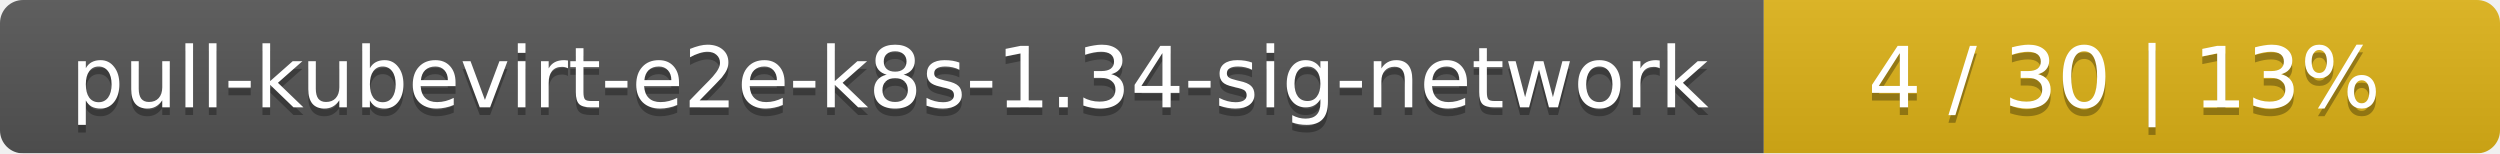
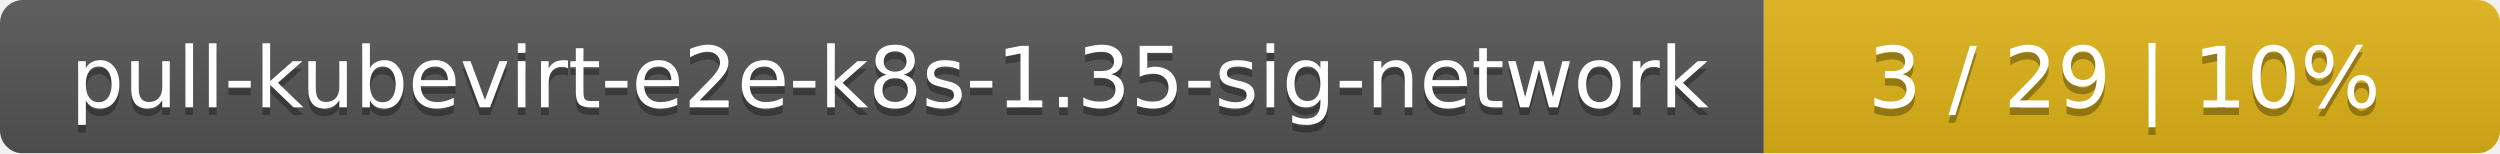
<svg xmlns="http://www.w3.org/2000/svg" width="326" height="20">
  <linearGradient id="smooth" x2="0" y2="100%">
    <stop offset="0" stop-color="#bbb" stop-opacity=".1" />
    <stop offset="1" stop-opacity=".1" />
  </linearGradient>
  <mask id="round">
    <rect width="326" height="20" rx="3" fill="#fff" />
  </mask>
  <g mask="url(#round)">
    <rect width="230" height="20" fill="#555" />
    <rect x="230" width="96" height="20" fill="#dfb317" />
    <rect width="326" height="20" fill="url(#smooth)" />
  </g>
  <g fill="#fff" text-anchor="middle" font-family="DejaVu Sans,Verdana,Geneva,sans-serif" font-size="11">
-     <text x="116" y="15" fill="#010101" fill-opacity=".3">pull-kubevirt-e2e-k8s-1.34-sig-network</text>
-     <text x="116" y="14">pull-kubevirt-e2e-k8s-1.34-sig-network</text>
-     <text x="277" y="15" fill="#010101" fill-opacity=".3">4 / 30    |    13%</text>
-     <text x="277" y="14">4 / 30    |    13%</text>
+     <text x="116" y="15" fill="#010101" fill-opacity=".3">pull-kubevirt-e2e-k8s-1.35-sig-network</text>
+     <text x="116" y="14">pull-kubevirt-e2e-k8s-1.35-sig-network</text>
+     <text x="277" y="15" fill="#010101" fill-opacity=".3">3 / 29    |    10%</text>
+     <text x="277" y="14">3 / 29    |    10%</text>
  </g>
</svg>
